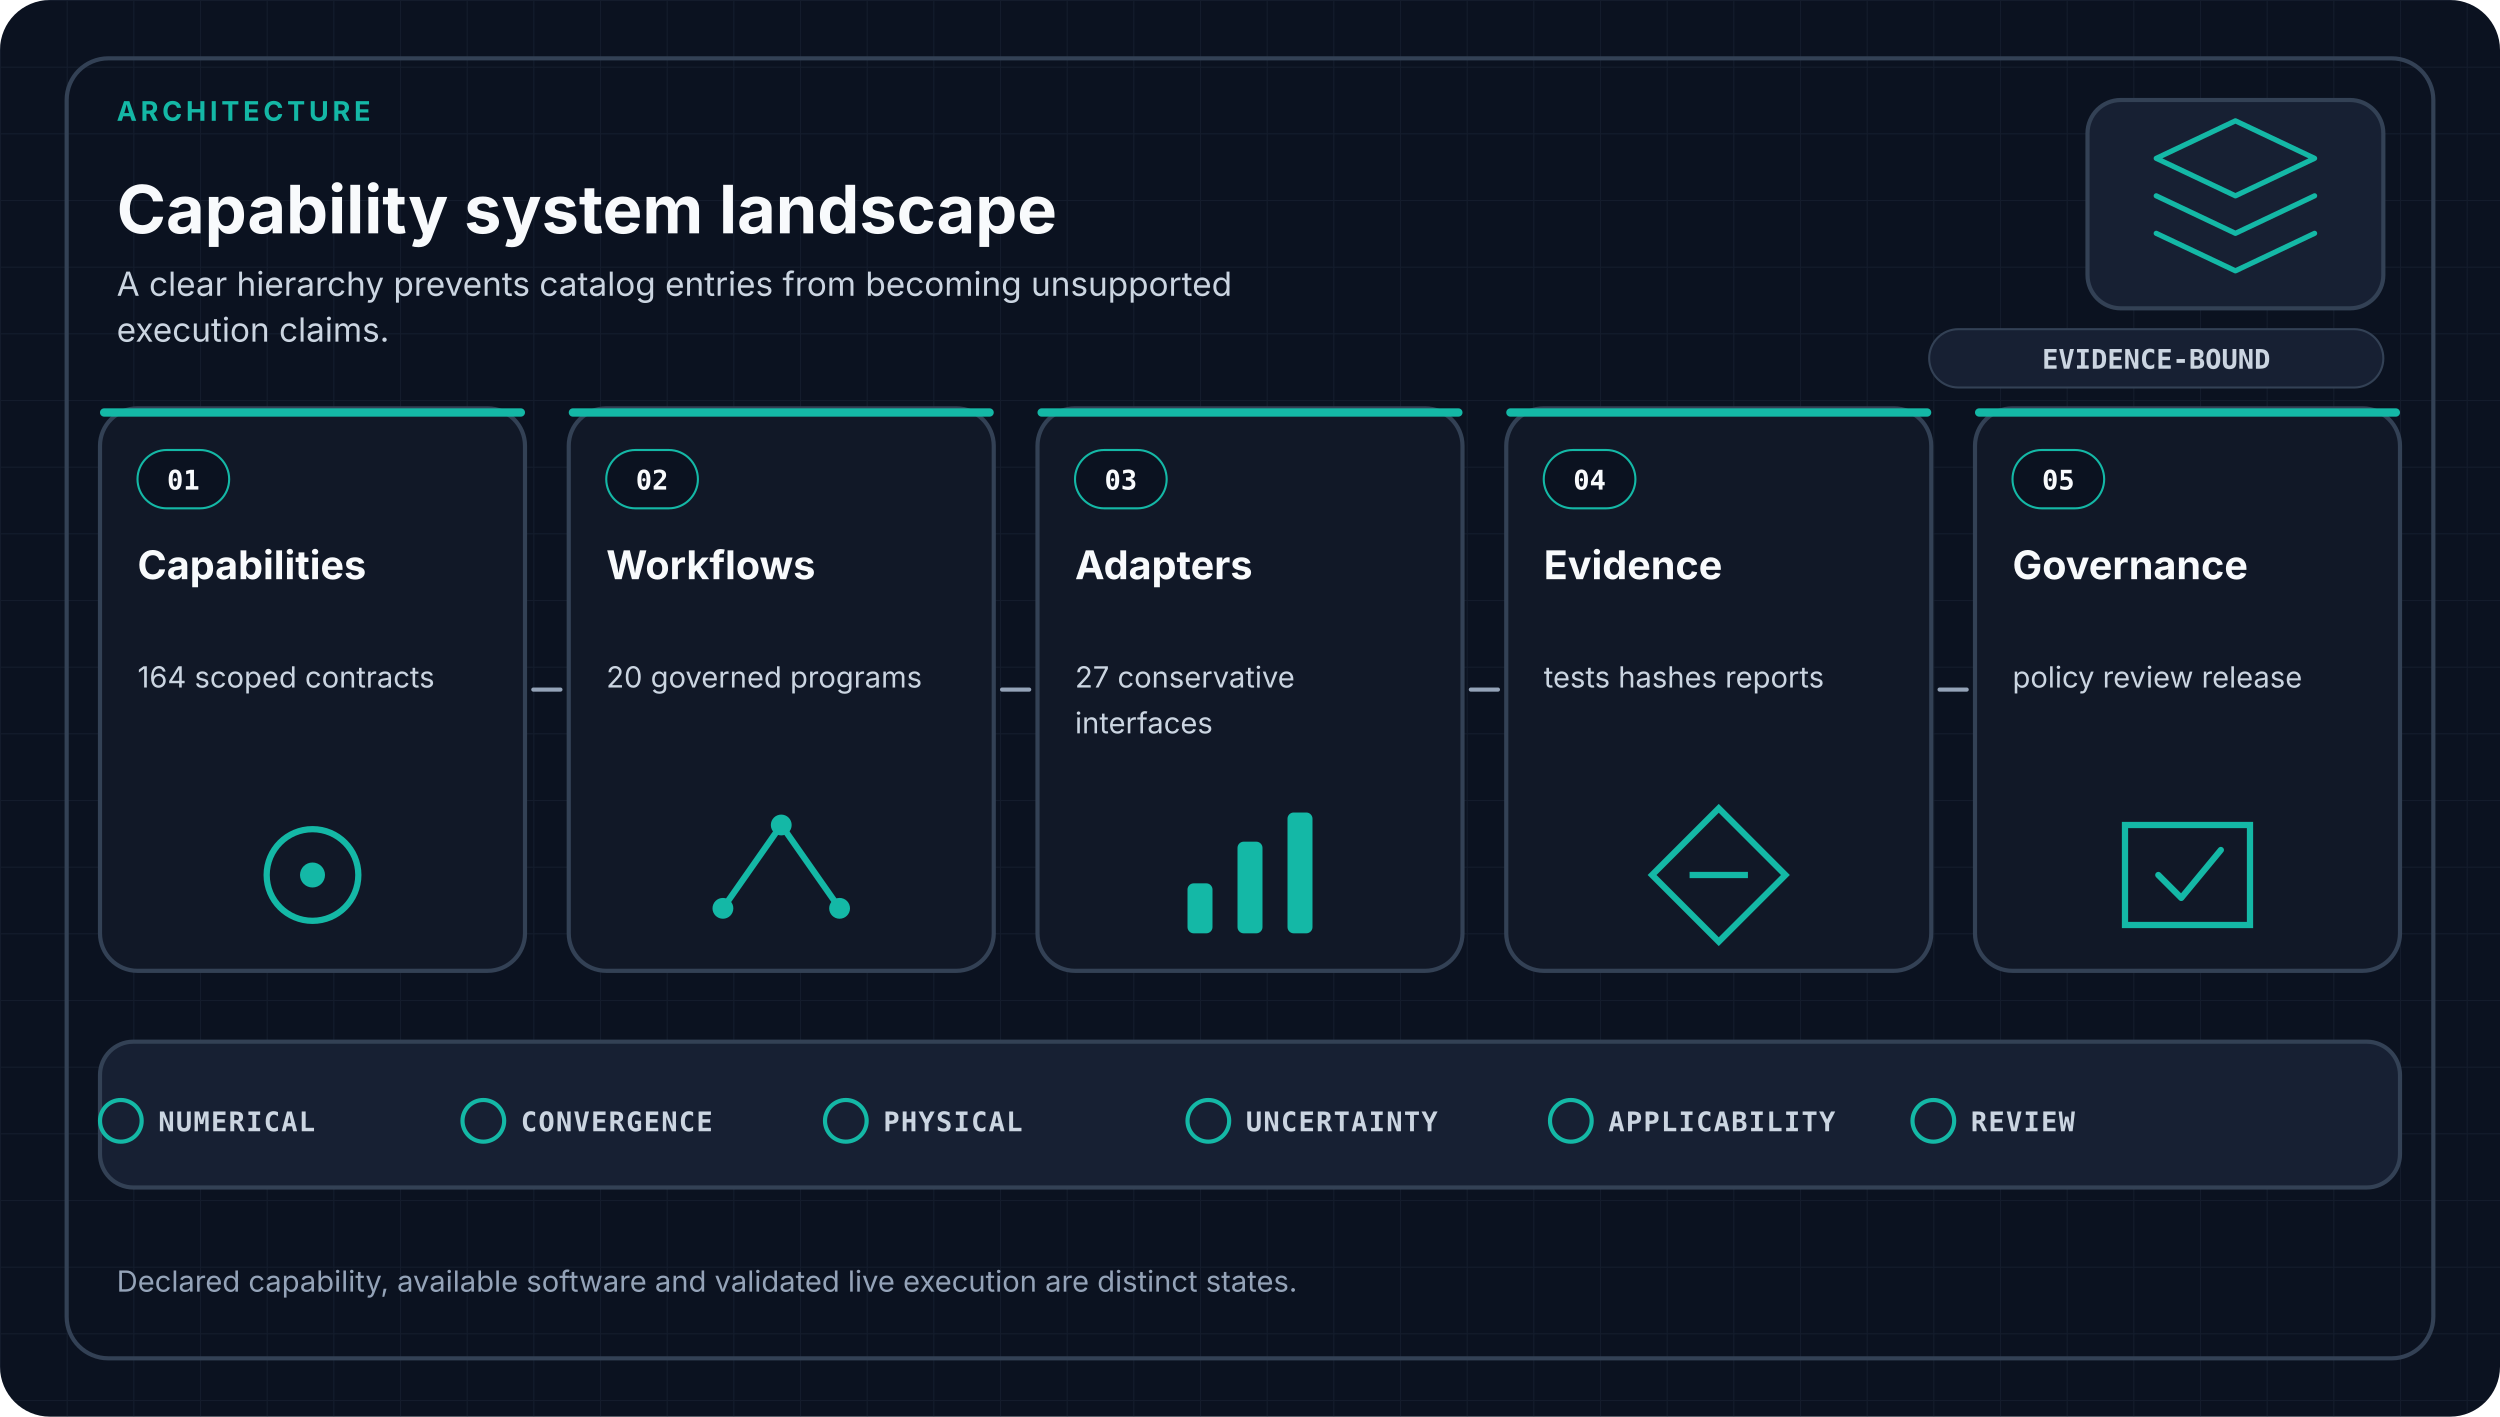
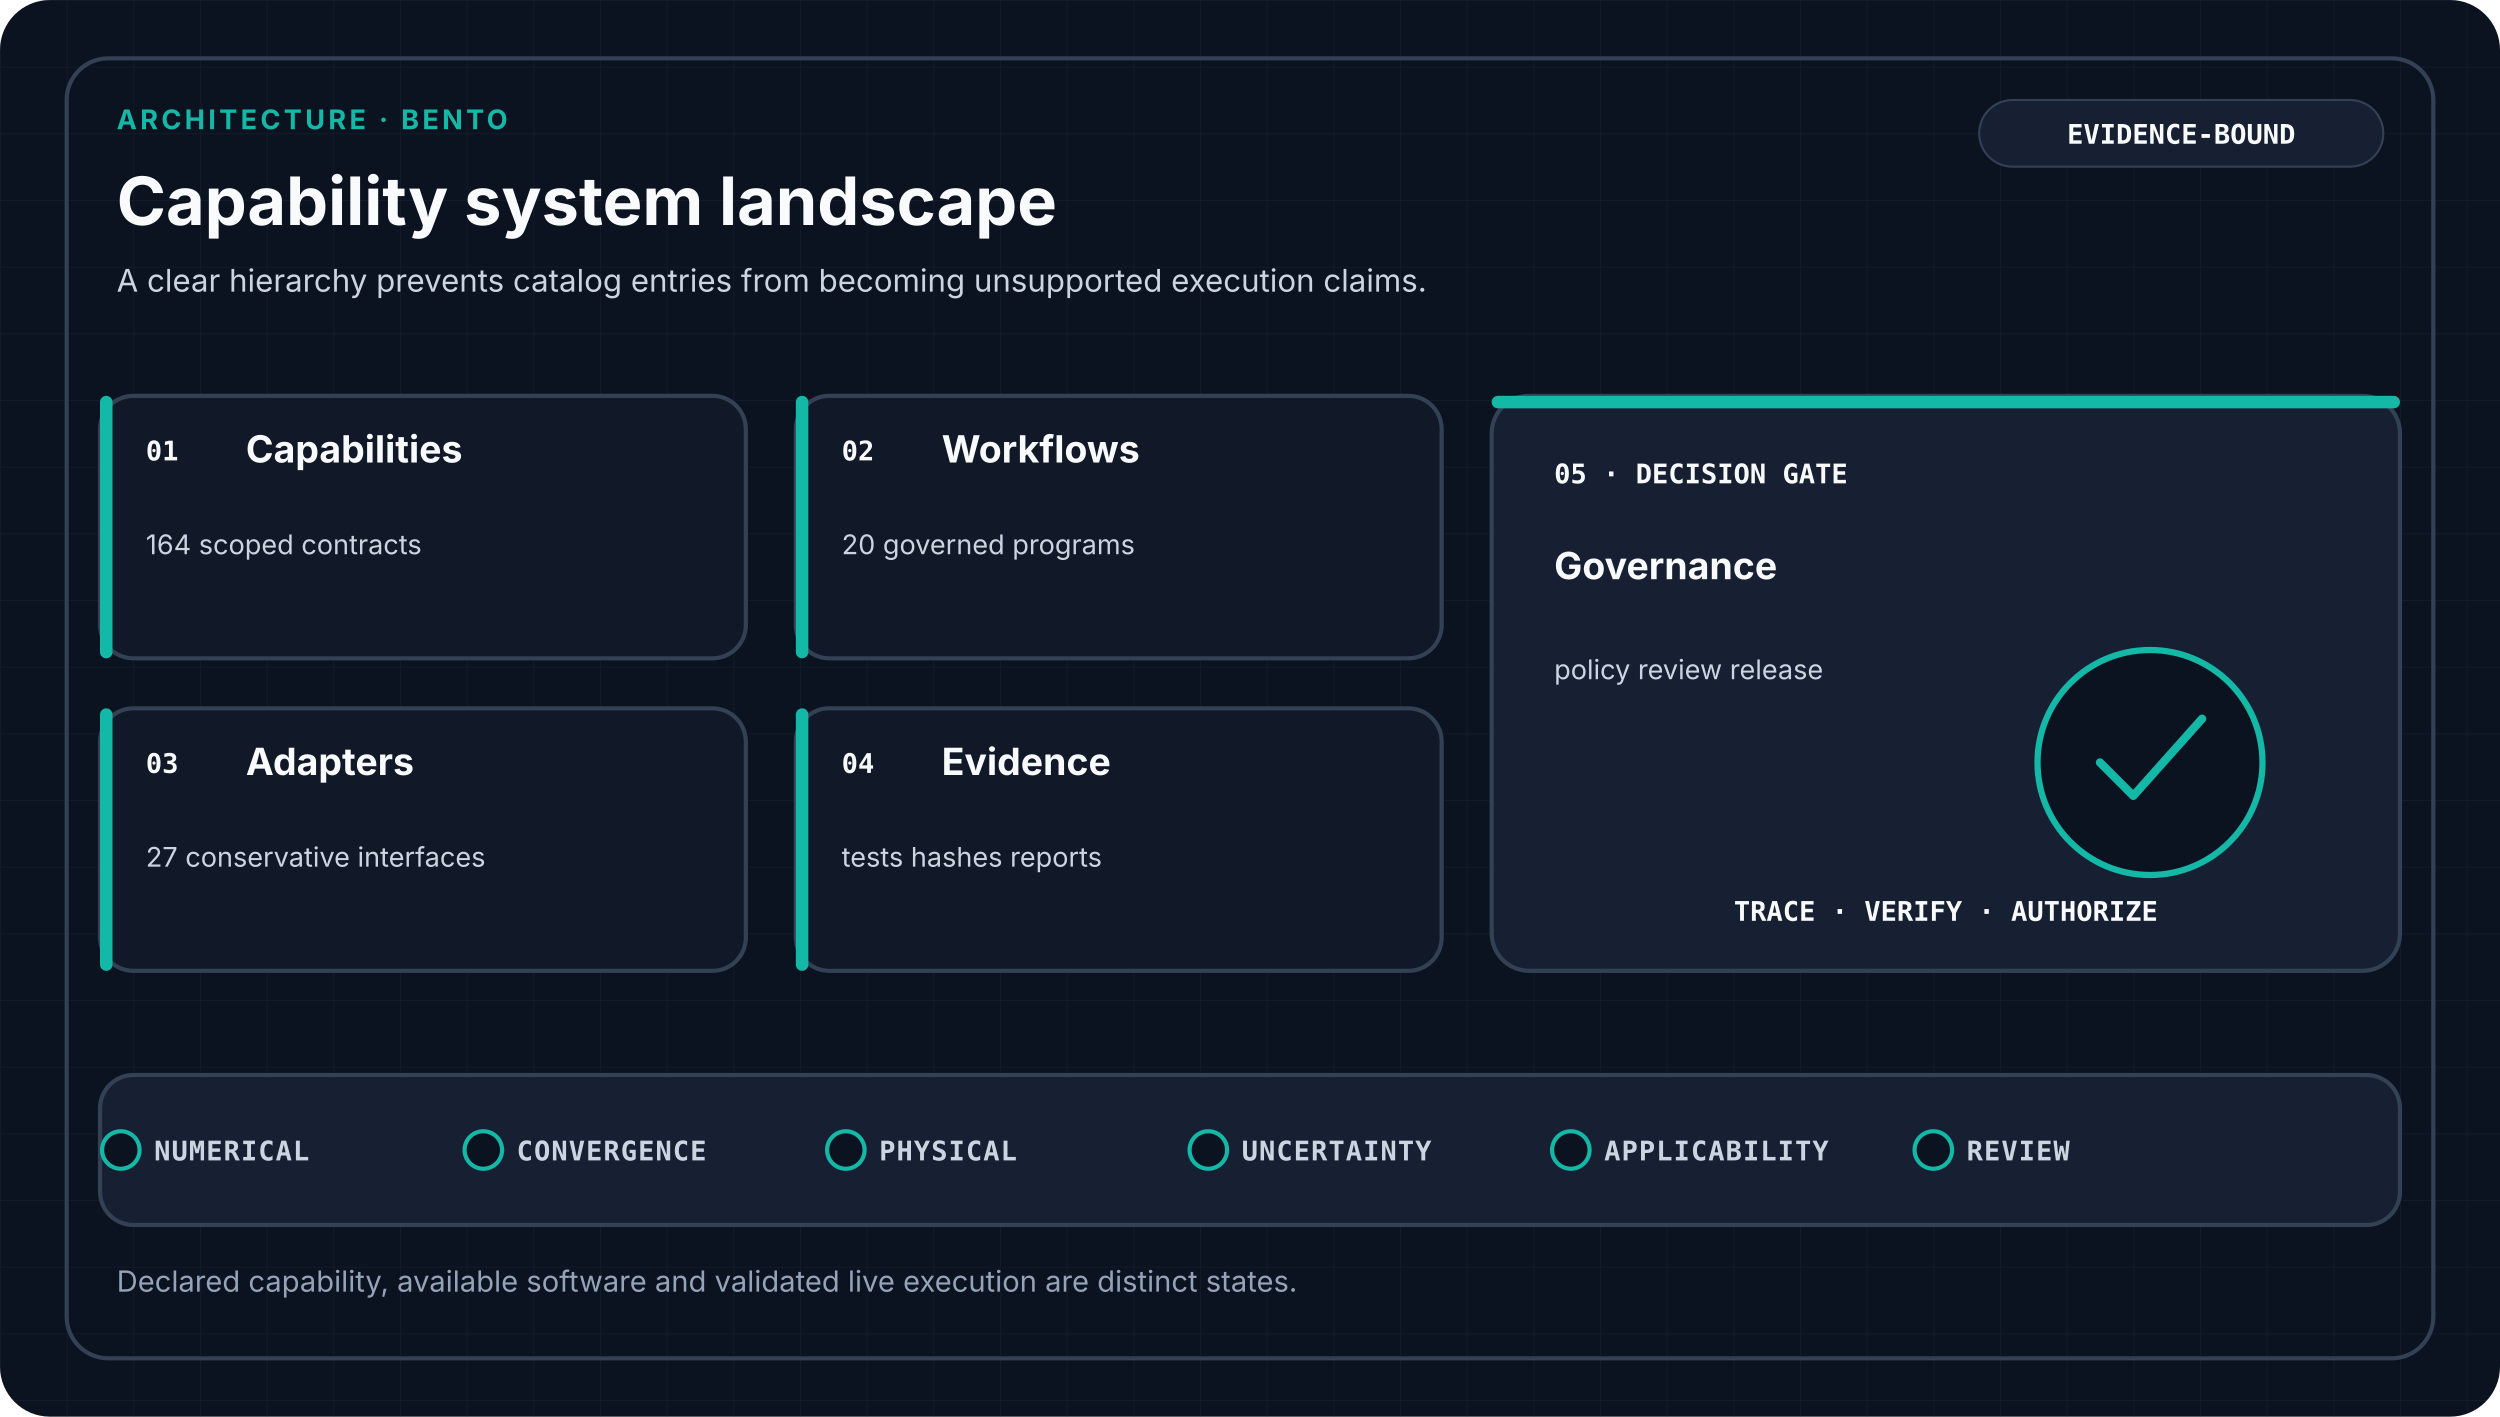
- <svg xmlns="http://www.w3.org/2000/svg" viewBox="0 0 1200 680" role="img" aria-labelledby="title desc" data-design-system="uiux-pro-max-scientific-swiss-v1" data-family="architecture">
+ <svg xmlns="http://www.w3.org/2000/svg" viewBox="0 0 1200 680" role="img" aria-labelledby="title desc" data-design-system="uiux-pro-max-scientific-swiss-v2" data-family="architecture" data-layout="bento">
  <defs>
    <pattern id="grid" width="32" height="32" patternUnits="userSpaceOnUse">
-       <path d="M32 0H0V32" fill="none" stroke="#334155" stroke-width="1" opacity="0.22" />
+       <path d="M32 0H0V32" fill="none" stroke="#334155" stroke-width="1" opacity="0.18" />
    </pattern>
  </defs>
  <style>
-     .eyebrow { fill: #14B8A6; font-family: ui-sans-serif, system-ui, -apple-system, Segoe UI, sans-serif; font-size: 13px; font-weight: 700; letter-spacing: 1.8px; }
+     .eyebrow { fill: #14B8A6; font-family: ui-sans-serif, system-ui, -apple-system, Segoe UI, sans-serif; font-size: 13px; font-weight: 700; letter-spacing: 1.6px; }
    .heading { fill: #F8FAFC; font-family: ui-sans-serif, system-ui, -apple-system, Segoe UI, sans-serif; font-size: 32px; font-weight: 700; }
-     .subtitle { fill: #CBD5E1; font-family: ui-sans-serif, system-ui, -apple-system, Segoe UI, sans-serif; font-size: 16px; font-weight: 400; }
+     .subtitle { fill: #CBD5E1; font-family: ui-sans-serif, system-ui, -apple-system, Segoe UI, sans-serif; font-size: 15px; font-weight: 400; }
+     .stage { fill: #F8FAFC; font-family: ui-sans-serif, system-ui, -apple-system, Segoe UI, sans-serif; font-size: 18px; font-weight: 650; }
+     .detail { fill: #CBD5E1; font-family: ui-sans-serif, system-ui, -apple-system, Segoe UI, sans-serif; font-size: 13px; font-weight: 400; }
+     .mono { fill: #F8FAFC; font-family: ui-monospace, SFMono-Regular, Consolas, monospace; font-size: 13px; font-weight: 700; }
+     .gate { fill: #CBD5E1; font-family: ui-monospace, SFMono-Regular, Consolas, monospace; font-size: 13px; font-weight: 650; letter-spacing: 0.5px; }
+     .footer { fill: #94A3B8; font-family: ui-sans-serif, system-ui, -apple-system, Segoe UI, sans-serif; font-size: 14px; font-weight: 400; }
    .card { fill: #111827; stroke: #334155; stroke-width: 2; }
-     .index { fill: #F8FAFC; font-family: ui-monospace, SFMono-Regular, Consolas, monospace; font-size: 13px; font-weight: 700; }
-     .stage { fill: #F8FAFC; font-family: ui-sans-serif, system-ui, -apple-system, Segoe UI, sans-serif; font-size: 19px; font-weight: 650; }
-     .detail { fill: #CBD5E1; font-family: ui-sans-serif, system-ui, -apple-system, Segoe UI, sans-serif; font-size: 14px; font-weight: 400; }
-     .arrow { fill: none; stroke: #94A3B8; stroke-width: 2; stroke-linecap: round; }
-     .gate { fill: #CBD5E1; font-family: ui-monospace, SFMono-Regular, Consolas, monospace; font-size: 13px; font-weight: 650; letter-spacing: 0.6px; }
-     .footer { fill: #94A3B8; font-family: ui-sans-serif, system-ui, -apple-system, Segoe UI, sans-serif; font-size: 14px; font-weight: 400; }
-     .badge { fill: #CBD5E1; font-family: ui-monospace, SFMono-Regular, Consolas, monospace; font-size: 13px; font-weight: 700; }
+     .raised { fill: #172033; stroke: #334155; stroke-width: 2; }
+     .link { fill: none; stroke: #94A3B8; stroke-width: 2; stroke-linecap: round; stroke-linejoin: round; }
  </style>
  <rect width="1200" height="680" rx="24" fill="#0B1220" />
  <rect width="1200" height="680" rx="24" fill="url(#grid)" />
  <rect x="32" y="28" width="1136" height="624" rx="20" fill="none" stroke="#334155" stroke-width="2" />
-   <text x="56.0" y="58" text-anchor="start" class="eyebrow">ARCHITECTURE</text>
-   <text x="56.0" y="112" text-anchor="start" class="heading">Capability system landscape</text>
-   <text x="56.0" y="142.0" text-anchor="start" class="subtitle">
-     <tspan x="56.0" dy="0">A clear hierarchy prevents catalog entries from becoming unsupported</tspan>
-     <tspan x="56.0" dy="22">execution claims.</tspan>
+   <text x="56" y="62" class="eyebrow">ARCHITECTURE · BENTO</text>
+   <text x="56" y="108" class="heading">Capability system landscape</text>
+   <text x="56.0" y="140.0" text-anchor="start" class="subtitle">
+     <tspan x="56.0" dy="0">A clear hierarchy prevents catalog entries from becoming unsupported execution claims.</tspan>
  </text>
-   <rect x="1002" y="48" width="142" height="100" rx="16" fill="#172033" stroke="#334155" stroke-width="2" />
-   <g transform="translate(1073.0 98.0)" color="#14B8A6" fill="none" stroke="#14B8A6" stroke-width="2.5" stroke-linecap="round" stroke-linejoin="round">
-     <path d="M-38-22L0-40L38-22L0-4Z" />
-     <path d="M-38-4L0 14L38-4" />
-     <path d="M-38 14L0 32L38 14" />
-   </g>
-   <rect x="926" y="158" width="218" height="28" rx="14" fill="#172033" stroke="#334155" />
-   <text x="1035" y="177" text-anchor="middle" class="badge">EVIDENCE-BOUND</text>
-   <rect x="48.0" y="196.0" width="204.0" height="270.0" rx="18" class="card" />
-   <rect x="48.0" y="196.0" width="204.0" height="4" rx="2" fill="#14B8A6" />
-   <rect x="66.0" y="216.0" width="44" height="28" rx="14" fill="#0B1220" stroke="#14B8A6" />
-   <text x="88.0" y="235.0" text-anchor="middle" class="index">01</text>
-   <text x="66.0" y="278.0" text-anchor="start" class="stage">
-     <tspan x="66.0" dy="0">Capabilities</tspan>
+   <rect x="950" y="48" width="194" height="32" rx="16" fill="#172033" stroke="#334155" />
+   <text x="1047" y="69" text-anchor="middle" class="mono">EVIDENCE-BOUND</text>
+   <rect x="48" y="190" width="310" height="126" rx="16" class="card" />
+   <rect x="48" y="190" width="6" height="126" rx="3" fill="#14B8A6" />
+   <text x="70" y="221" class="mono">01</text>
+   <text x="118.0" y="222.0" text-anchor="start" class="stage">
+     <tspan x="118.0" dy="0">Capabilities</tspan>
  </text>
-   <text x="66.0" y="330.0" text-anchor="start" class="detail">
-     <tspan x="66.0" dy="0">164 scoped contracts</tspan>
+   <text x="70.0" y="266.0" text-anchor="start" class="detail">
+     <tspan x="70.0" dy="0">164 scoped contracts</tspan>
  </text>
-   <circle cx="150.0" cy="420.0" r="22" fill="none" stroke="#14B8A6" stroke-width="3" />
-   <circle cx="150.0" cy="420.0" r="6" fill="#14B8A6" />
-   <rect x="273.0" y="196.0" width="204.0" height="270.0" rx="18" class="card" />
-   <rect x="273.0" y="196.0" width="204.0" height="4" rx="2" fill="#14B8A6" />
-   <rect x="291.0" y="216.0" width="44" height="28" rx="14" fill="#0B1220" stroke="#14B8A6" />
-   <text x="313.0" y="235.0" text-anchor="middle" class="index">02</text>
-   <text x="291.0" y="278.0" text-anchor="start" class="stage">
-     <tspan x="291.0" dy="0">Workflows</tspan>
+   <rect x="382" y="190" width="310" height="126" rx="16" class="card" />
+   <rect x="382" y="190" width="6" height="126" rx="3" fill="#14B8A6" />
+   <text x="404" y="221" class="mono">02</text>
+   <text x="452.0" y="222.0" text-anchor="start" class="stage">
+     <tspan x="452.0" dy="0">Workflows</tspan>
  </text>
-   <text x="291.0" y="330.0" text-anchor="start" class="detail">
-     <tspan x="291.0" dy="0">20 governed programs</tspan>
+   <text x="404.0" y="266.0" text-anchor="start" class="detail">
+     <tspan x="404.0" dy="0">20 governed programs</tspan>
  </text>
-   <path d="M347.0 436.0L375.0 396.0L403.0 436.0" fill="none" stroke="#14B8A6" stroke-width="3" />
-   <circle cx="347.0" cy="436.0" r="5" fill="#14B8A6" />
-   <circle cx="375.0" cy="396.0" r="5" fill="#14B8A6" />
-   <circle cx="403.0" cy="436.0" r="5" fill="#14B8A6" />
-   <rect x="498.0" y="196.0" width="204.0" height="270.0" rx="18" class="card" />
-   <rect x="498.0" y="196.0" width="204.0" height="4" rx="2" fill="#14B8A6" />
-   <rect x="516.0" y="216.0" width="44" height="28" rx="14" fill="#0B1220" stroke="#14B8A6" />
-   <text x="538.0" y="235.0" text-anchor="middle" class="index">03</text>
-   <text x="516.0" y="278.0" text-anchor="start" class="stage">
-     <tspan x="516.0" dy="0">Adapters</tspan>
+   <rect x="48" y="340" width="310" height="126" rx="16" class="card" />
+   <rect x="48" y="340" width="6" height="126" rx="3" fill="#14B8A6" />
+   <text x="70" y="371" class="mono">03</text>
+   <text x="118.0" y="372.0" text-anchor="start" class="stage">
+     <tspan x="118.0" dy="0">Adapters</tspan>
  </text>
-   <text x="516.0" y="330.0" text-anchor="start" class="detail">
-     <tspan x="516.0" dy="0">27 conservative</tspan>
-     <tspan x="516.0" dy="22">interfaces</tspan>
+   <text x="70.0" y="416.0" text-anchor="start" class="detail">
+     <tspan x="70.0" dy="0">27 conservative interfaces</tspan>
  </text>
-   <rect x="570.0" y="424.0" width="12" height="24" rx="3" fill="#14B8A6" />
-   <rect x="594.0" y="404.0" width="12" height="44" rx="3" fill="#14B8A6" />
-   <rect x="618.0" y="390.0" width="12" height="58" rx="3" fill="#14B8A6" />
-   <rect x="723.0" y="196.0" width="204.0" height="270.0" rx="18" class="card" />
-   <rect x="723.0" y="196.0" width="204.0" height="4" rx="2" fill="#14B8A6" />
-   <rect x="741.0" y="216.0" width="44" height="28" rx="14" fill="#0B1220" stroke="#14B8A6" />
-   <text x="763.0" y="235.0" text-anchor="middle" class="index">04</text>
-   <text x="741.0" y="278.0" text-anchor="start" class="stage">
-     <tspan x="741.0" dy="0">Evidence</tspan>
+   <rect x="382" y="340" width="310" height="126" rx="16" class="card" />
+   <rect x="382" y="340" width="6" height="126" rx="3" fill="#14B8A6" />
+   <text x="404" y="371" class="mono">04</text>
+   <text x="452.0" y="372.0" text-anchor="start" class="stage">
+     <tspan x="452.0" dy="0">Evidence</tspan>
  </text>
-   <text x="741.0" y="330.0" text-anchor="start" class="detail">
-     <tspan x="741.0" dy="0">tests hashes reports</tspan>
+   <text x="404.0" y="416.0" text-anchor="start" class="detail">
+     <tspan x="404.0" dy="0">tests hashes reports</tspan>
  </text>
-   <path d="M825.0 388.0L857.0 420.0L825.0 452.0L793.0 420.0Z" fill="none" stroke="#14B8A6" stroke-width="3" />
-   <path d="M811.0 420.0H839.0" stroke="#14B8A6" stroke-width="3" />
-   <rect x="948.0" y="196.0" width="204.0" height="270.0" rx="18" class="card" />
-   <rect x="948.0" y="196.0" width="204.0" height="4" rx="2" fill="#14B8A6" />
-   <rect x="966.0" y="216.0" width="44" height="28" rx="14" fill="#0B1220" stroke="#14B8A6" />
-   <text x="988.0" y="235.0" text-anchor="middle" class="index">05</text>
-   <text x="966.0" y="278.0" text-anchor="start" class="stage">
-     <tspan x="966.0" dy="0">Governance</tspan>
+   <rect x="716" y="190" width="436" height="276" rx="18" class="raised" />
+   <rect x="716" y="190" width="436" height="6" rx="3" fill="#14B8A6" />
+   <text x="746" y="232" class="mono">05 · DECISION GATE</text>
+   <text x="746.0" y="278.0" text-anchor="start" class="stage">
+     <tspan x="746.0" dy="0">Governance</tspan>
  </text>
-   <text x="966.0" y="330.0" text-anchor="start" class="detail">
-     <tspan x="966.0" dy="0">policy review release</tspan>
+   <text x="746.0" y="326.0" text-anchor="start" class="detail">
+     <tspan x="746.0" dy="0">policy review release</tspan>
  </text>
-   <path d="M1020.0 396.0H1080.0V444.0H1020.0Z" fill="none" stroke="#14B8A6" stroke-width="3" />
-   <path d="M1036.0 420.0L1047.0 431.0L1066.0 408.0" fill="none" stroke="#14B8A6" stroke-width="3" stroke-linecap="round" stroke-linejoin="round" />
-   <path d="M256.0 331.0H269.0" class="arrow" />
-   <path d="M481.0 331.0H494.0" class="arrow" />
-   <path d="M706.0 331.0H719.0" class="arrow" />
-   <path d="M931.0 331.0H944.0" class="arrow" />
-   <rect x="48" y="500" width="1104" height="70" rx="16" fill="#172033" stroke="#334155" stroke-width="2" />
-   <circle cx="58.0" cy="538" r="10" fill="none" stroke="#14B8A6" stroke-width="2" />
-   <text x="76.0" y="543" class="gate">NUMERICAL</text>
-   <circle cx="232.0" cy="538" r="10" fill="none" stroke="#14B8A6" stroke-width="2" />
-   <text x="250.0" y="543" class="gate">CONVERGENCE</text>
-   <circle cx="406.0" cy="538" r="10" fill="none" stroke="#14B8A6" stroke-width="2" />
-   <text x="424.0" y="543" class="gate">PHYSICAL</text>
-   <circle cx="580.0" cy="538" r="10" fill="none" stroke="#14B8A6" stroke-width="2" />
-   <text x="598.0" y="543" class="gate">UNCERTAINTY</text>
-   <circle cx="754.0" cy="538" r="10" fill="none" stroke="#14B8A6" stroke-width="2" />
-   <text x="772.0" y="543" class="gate">APPLICABILITY</text>
-   <circle cx="928.0" cy="538" r="10" fill="none" stroke="#14B8A6" stroke-width="2" />
-   <text x="946.0" y="543" class="gate">REVIEW</text>
+   <circle cx="1032" cy="366" r="54" fill="#0B1220" stroke="#14B8A6" stroke-width="3" />
+   <path d="M1008 366L1024 382L1057 345" fill="none" stroke="#14B8A6" stroke-width="4" stroke-linecap="round" stroke-linejoin="round" />
+   <text x="934" y="442" text-anchor="middle" class="mono">TRACE · VERIFY · AUTHORIZE</text>
+   <rect x="48" y="516" width="1104" height="72" rx="16" class="raised" />
+   <circle cx="58" cy="552" r="9" fill="#0B1220" stroke="#14B8A6" stroke-width="2" />
+   <text x="74" y="557" class="gate">NUMERICAL</text>
+   <circle cx="232" cy="552" r="9" fill="#0B1220" stroke="#14B8A6" stroke-width="2" />
+   <text x="248" y="557" class="gate">CONVERGENCE</text>
+   <circle cx="406" cy="552" r="9" fill="#0B1220" stroke="#14B8A6" stroke-width="2" />
+   <text x="422" y="557" class="gate">PHYSICAL</text>
+   <circle cx="580" cy="552" r="9" fill="#0B1220" stroke="#14B8A6" stroke-width="2" />
+   <text x="596" y="557" class="gate">UNCERTAINTY</text>
+   <circle cx="754" cy="552" r="9" fill="#0B1220" stroke="#14B8A6" stroke-width="2" />
+   <text x="770" y="557" class="gate">APPLICABILITY</text>
+   <circle cx="928" cy="552" r="9" fill="#0B1220" stroke="#14B8A6" stroke-width="2" />
+   <text x="944" y="557" class="gate">REVIEW</text>
  <text x="56.0" y="620.0" text-anchor="start" class="footer">
    <tspan x="56.0" dy="0">Declared capability, available software and validated live execution are distinct states.</tspan>
  </text>
</svg>
